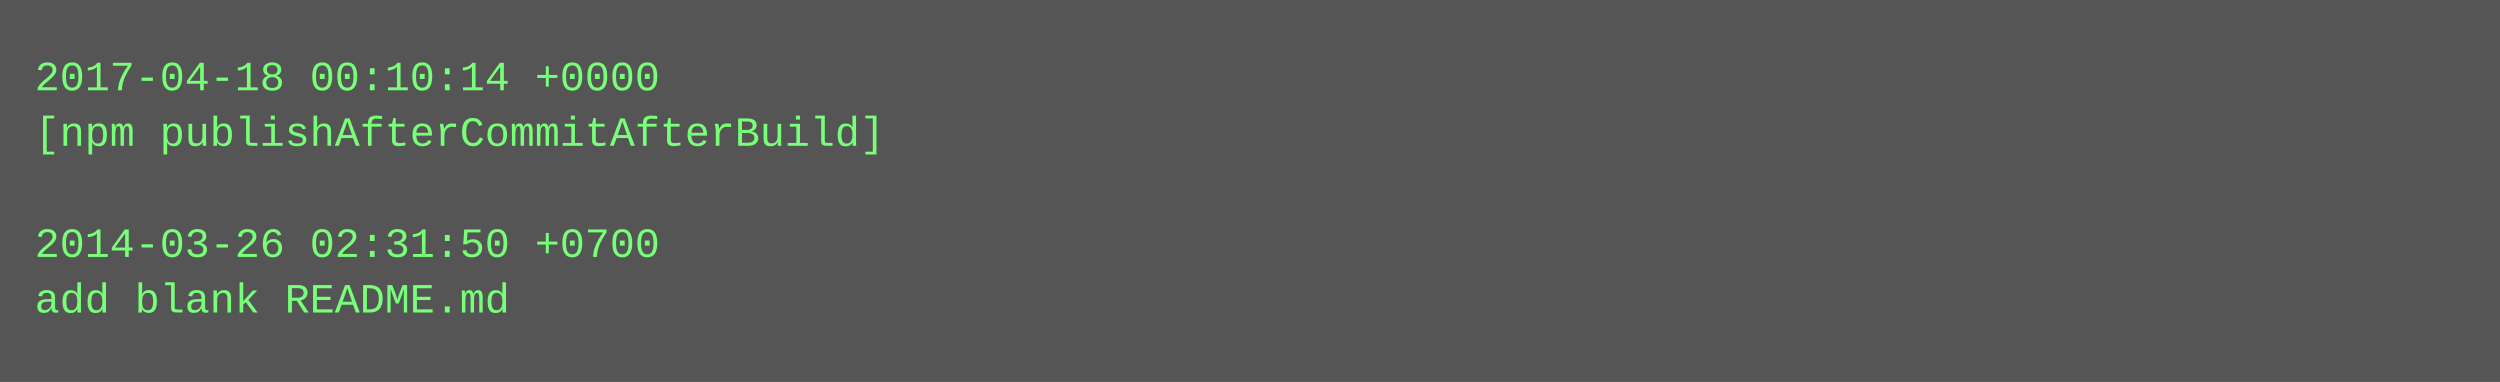
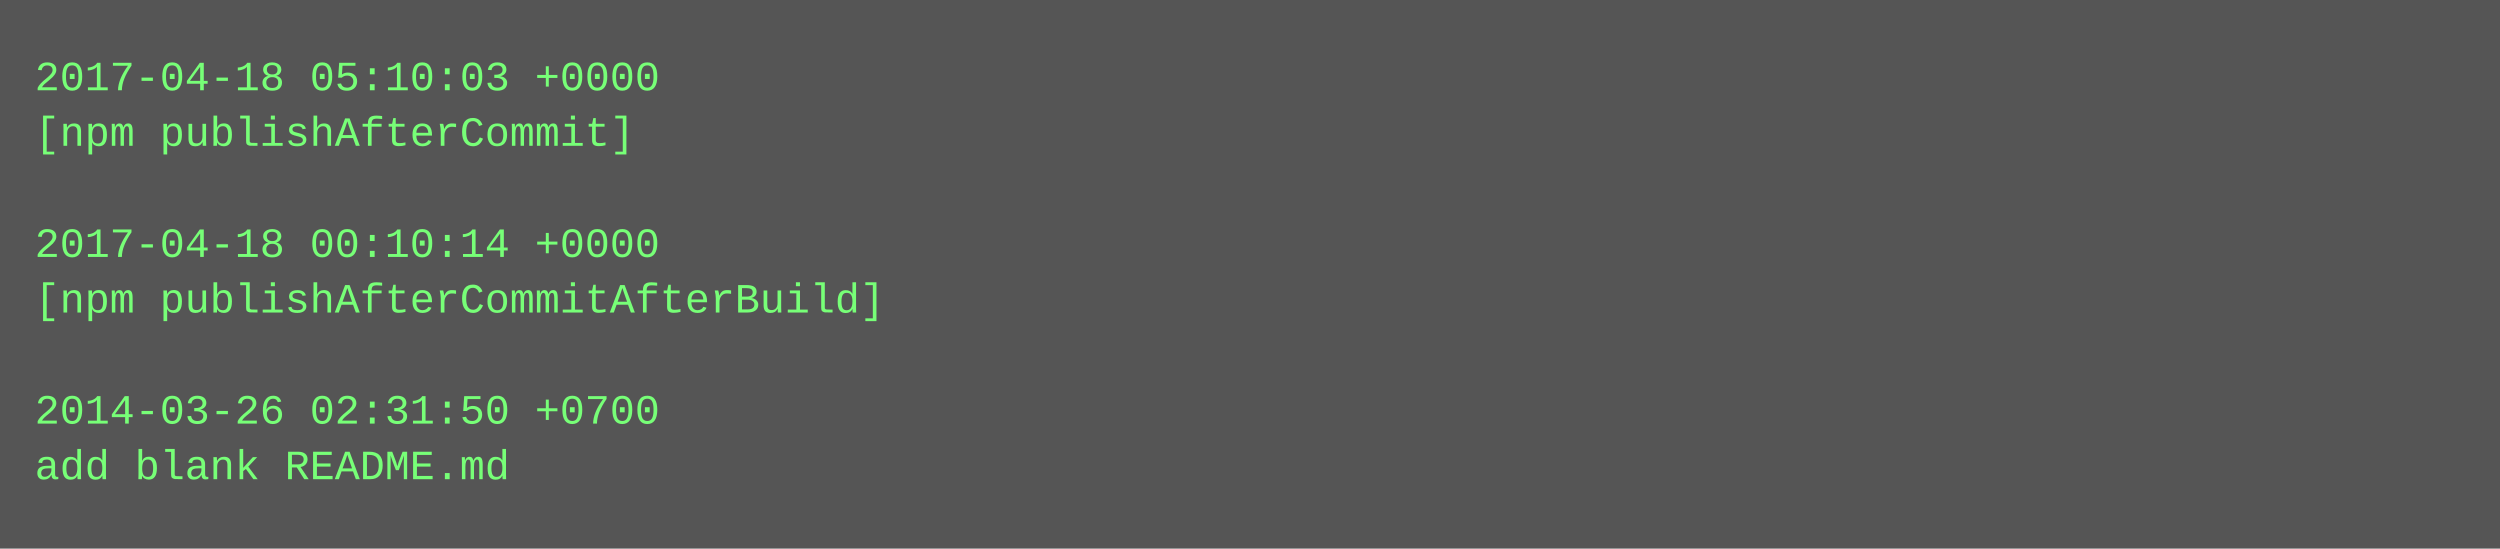
- <svg xmlns="http://www.w3.org/2000/svg" height="110" width="720">
-   <rect height="110" fill="#555" width="720" />
+ <svg xmlns="http://www.w3.org/2000/svg" height="158" width="720">
+   <rect height="158" fill="#555" width="720" />
  <text fill="#7f7" font-family="Courier New" font-size="12" xml:space="preserve">
-     <tspan x="10" y="26">2017-04-18 00:10:14 +0000</tspan>
-     <tspan x="10" y="42">[npm publishAfterCommitAfterBuild]</tspan>
+     <tspan x="10" y="26">2017-04-18 05:10:03 +0000</tspan>
+     <tspan x="10" y="42">[npm publishAfterCommit]</tspan>
    <tspan x="10" y="58" />
-     <tspan x="10" y="74">2014-03-26 02:31:50 +0700</tspan>
-     <tspan x="10" y="90">add blank README.md</tspan>
+     <tspan x="10" y="74">2017-04-18 00:10:14 +0000</tspan>
+     <tspan x="10" y="90">[npm publishAfterCommitAfterBuild]</tspan>
+     <tspan x="10" y="106" />
+     <tspan x="10" y="122">2014-03-26 02:31:50 +0700</tspan>
+     <tspan x="10" y="138">add blank README.md</tspan>
  </text>
</svg>
